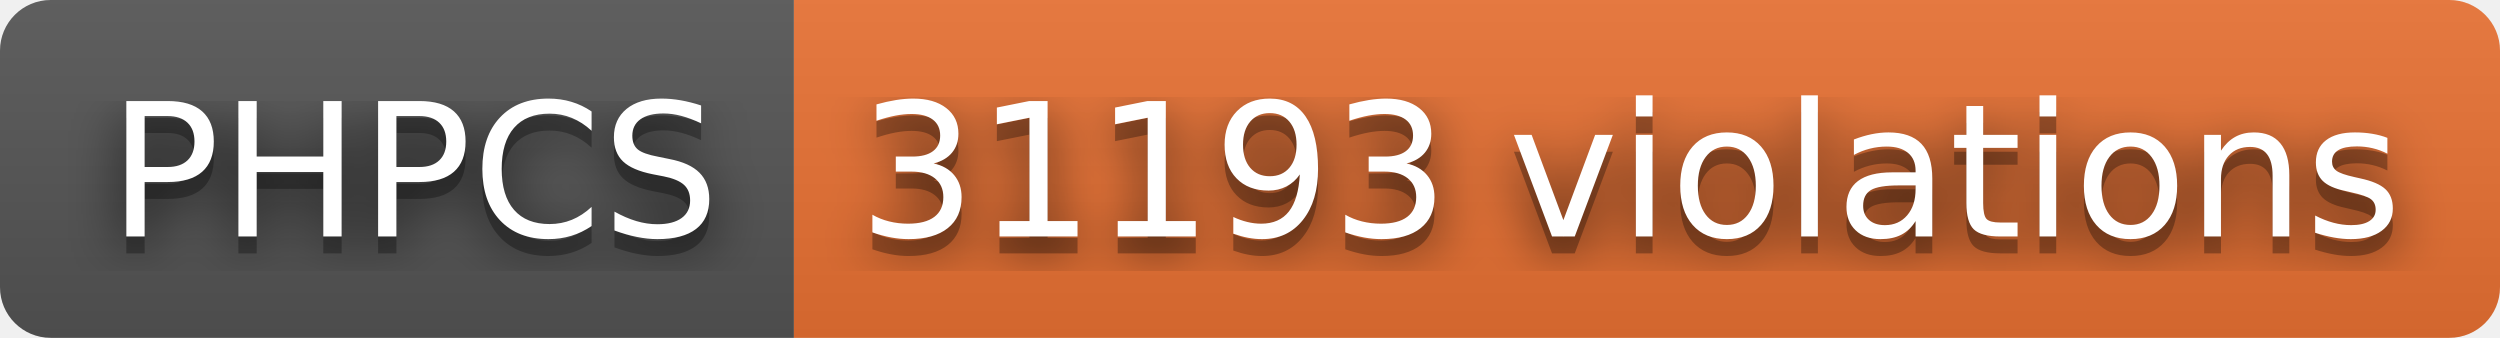
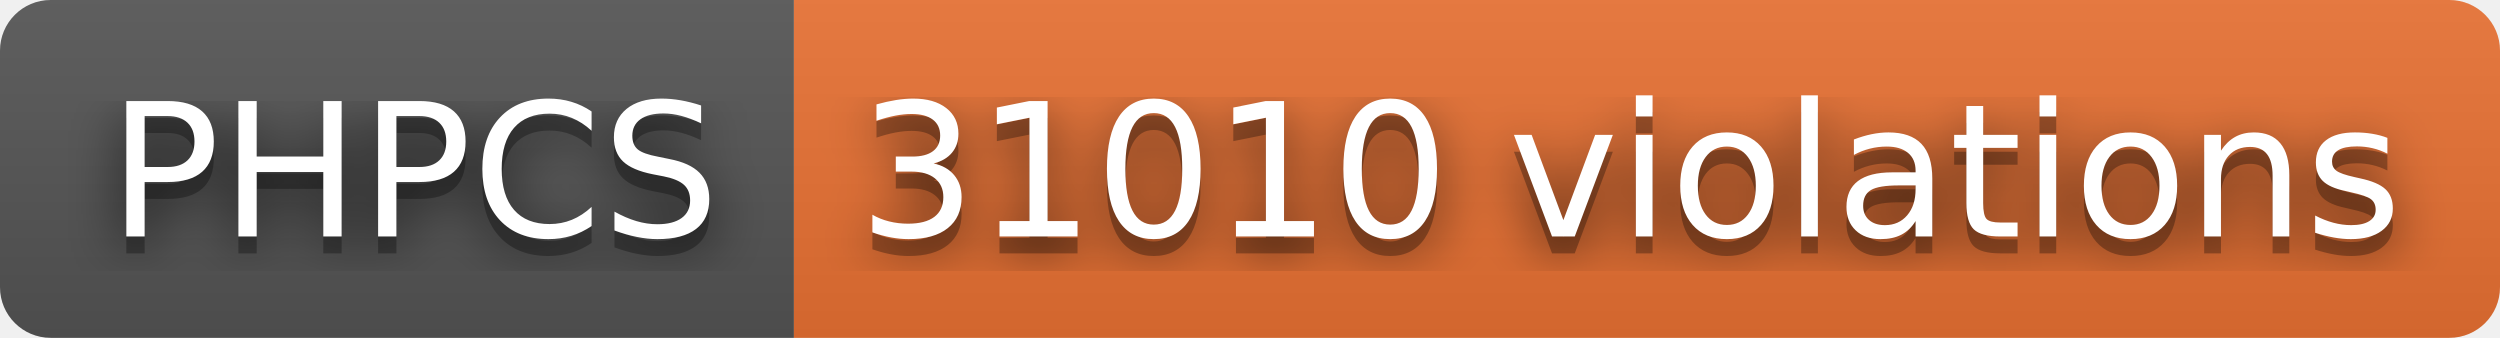
- <svg xmlns="http://www.w3.org/2000/svg" width="148" height="20" role="img" aria-label="PHPCS: 31193 violations">
+ <svg xmlns="http://www.w3.org/2000/svg" width="148" height="20" role="img" aria-label="PHPCS: 31010 violations">
  <filter id="blur">
    <feGaussianBlur stdDeviation="16" />
  </filter>
  <linearGradient id="s" x2="0" y2="100%">
    <stop offset="0" stop-color="#bbb" stop-opacity=".1" />
    <stop offset="1" stop-opacity=".1" />
  </linearGradient>
  <clipPath id="r">
    <rect width="148" height="20" rx="3" />
  </clipPath>
  <g clip-path="url(#r)">
    <rect width="47" height="20" fill="#555" />
    <rect x="47" width="101" height="20" fill="#ea7233" />
    <rect width="148" height="20" fill="url(#s)" />
  </g>
  <g fill="#fff" text-anchor="middle" font-family="Verdana,Geneva,DejaVu Sans,sans-serif" text-rendering="geometricPrecision" font-size="110">
    <g transform="scale(.1)">
      <g aria-hidden="true" fill="#010101">
        <text x="245" y="150" fill-opacity=".8" filter="url(#blur)" textLength="370">PHPCS</text>
        <text x="245" y="150" fill-opacity=".3" textLength="370">PHPCS</text>
      </g>
      <text x="245" y="140" textLength="370">PHPCS</text>
    </g>
    <g transform="scale(.1)">
      <g aria-hidden="true" fill="#010101">
-         <text x="965" y="150" fill-opacity=".8" filter="url(#blur)" textLength="910">31193 violations</text>
-         <text x="965" y="150" fill-opacity=".3" textLength="910">31193 violations</text>
+         <text x="965" y="150" fill-opacity=".8" filter="url(#blur)" textLength="910">31010 violations</text>
+         <text x="965" y="150" fill-opacity=".3" textLength="910">31010 violations</text>
      </g>
-       <text x="965" y="140" textLength="910">31193 violations</text>
+       <text x="965" y="140" textLength="910">31010 violations</text>
    </g>
  </g>
</svg>
